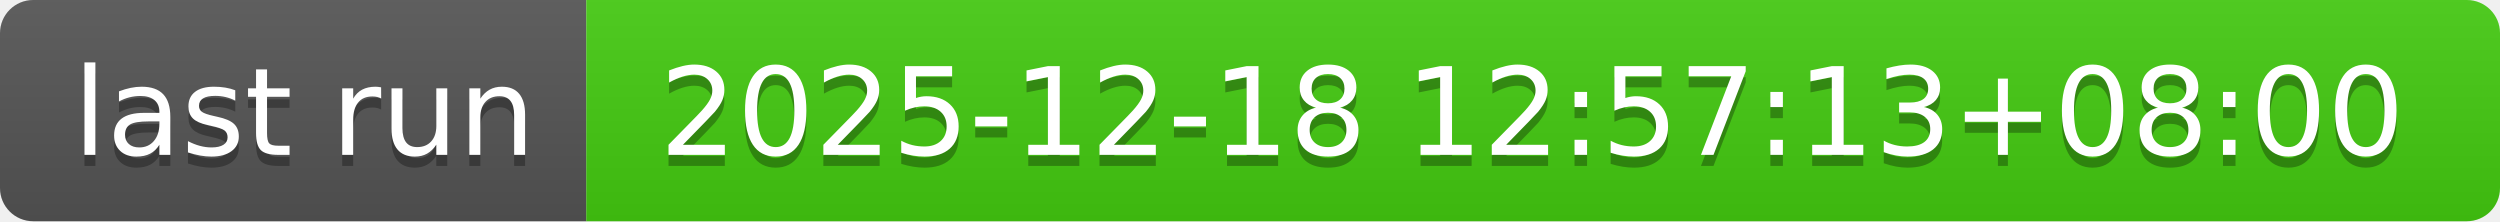
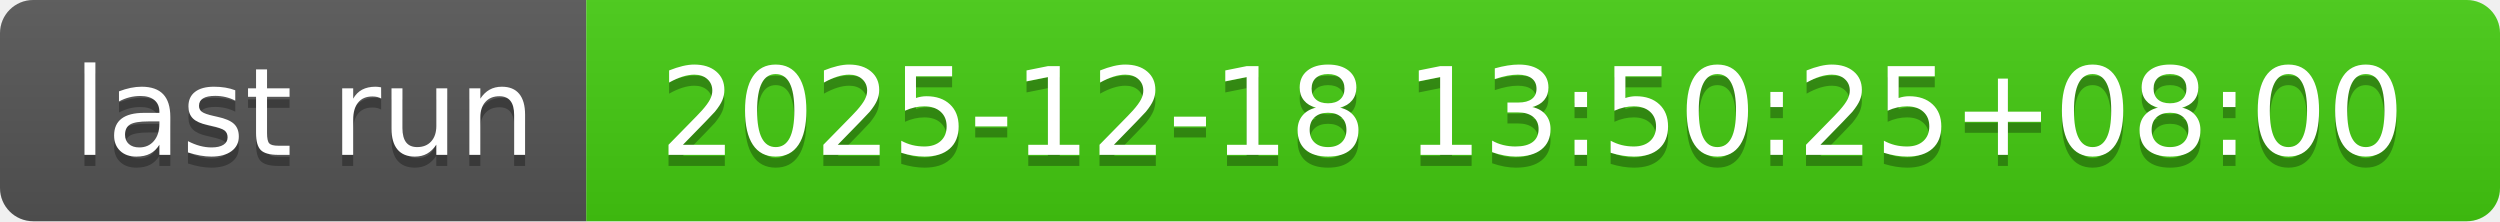
- <svg xmlns="http://www.w3.org/2000/svg" width="226" height="20" role="img" aria-label="last run: 2025-12-18 12:57:13+08:00">
+ <svg xmlns="http://www.w3.org/2000/svg" width="226" height="20" role="img" aria-label="last run: 2025-12-18 13:50:25+08:00">
  <linearGradient id="s" x2="0" y2="100%">
    <stop offset="0" stop-color="#bbb" stop-opacity=".1" />
    <stop offset="1" stop-opacity=".1" />
  </linearGradient>
  <clipPath id="r">
    <rect width="226" height="20" rx="3" fill="#fff" />
  </clipPath>
  <g clip-path="url(#r)">
    <rect width="53" height="20" fill="#555" />
    <rect x="53" width="173" height="20" fill="#4c1" />
    <rect width="226" height="20" fill="url(#s)" />
  </g>
  <g fill="#fff" text-anchor="middle" font-family="Verdana,Geneva,DejaVu Sans,sans-serif" text-rendering="geometricPrecision" font-size="110">
    <text aria-hidden="true" x="275" y="150" fill="#010101" fill-opacity=".3" transform="scale(.1)" textLength="430">last run</text>
    <text x="275" y="140" transform="scale(.1)" fill="#fff" textLength="430">last run</text>
-     <text aria-hidden="true" x="1385" y="150" fill="#010101" fill-opacity=".3" transform="scale(.1)" textLength="1630">2025-12-18 12:57:13+08:00</text>
-     <text x="1385" y="140" transform="scale(.1)" fill="#fff" textLength="1630">2025-12-18 12:57:13+08:00</text>
+     <text aria-hidden="true" x="1385" y="150" fill="#010101" fill-opacity=".3" transform="scale(.1)" textLength="1630">2025-12-18 13:50:25+08:00</text>
+     <text x="1385" y="140" transform="scale(.1)" fill="#fff" textLength="1630">2025-12-18 13:50:25+08:00</text>
  </g>
</svg>
